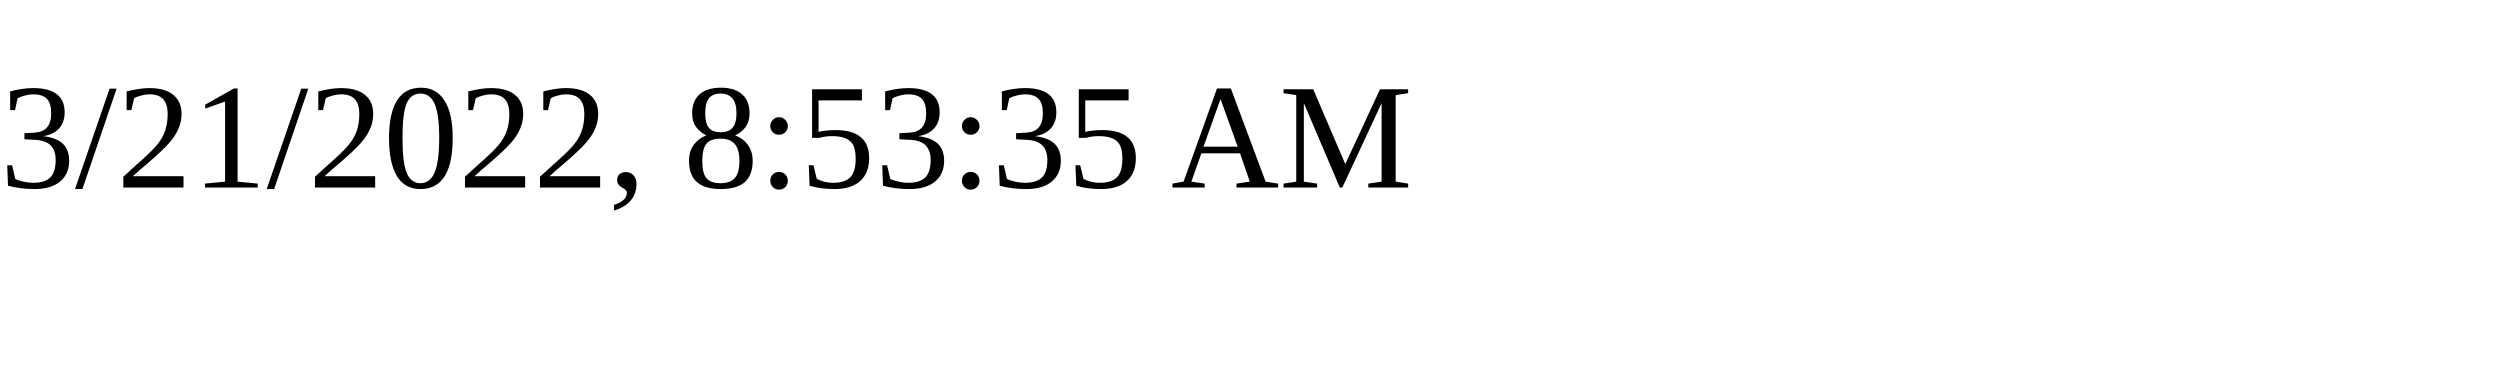
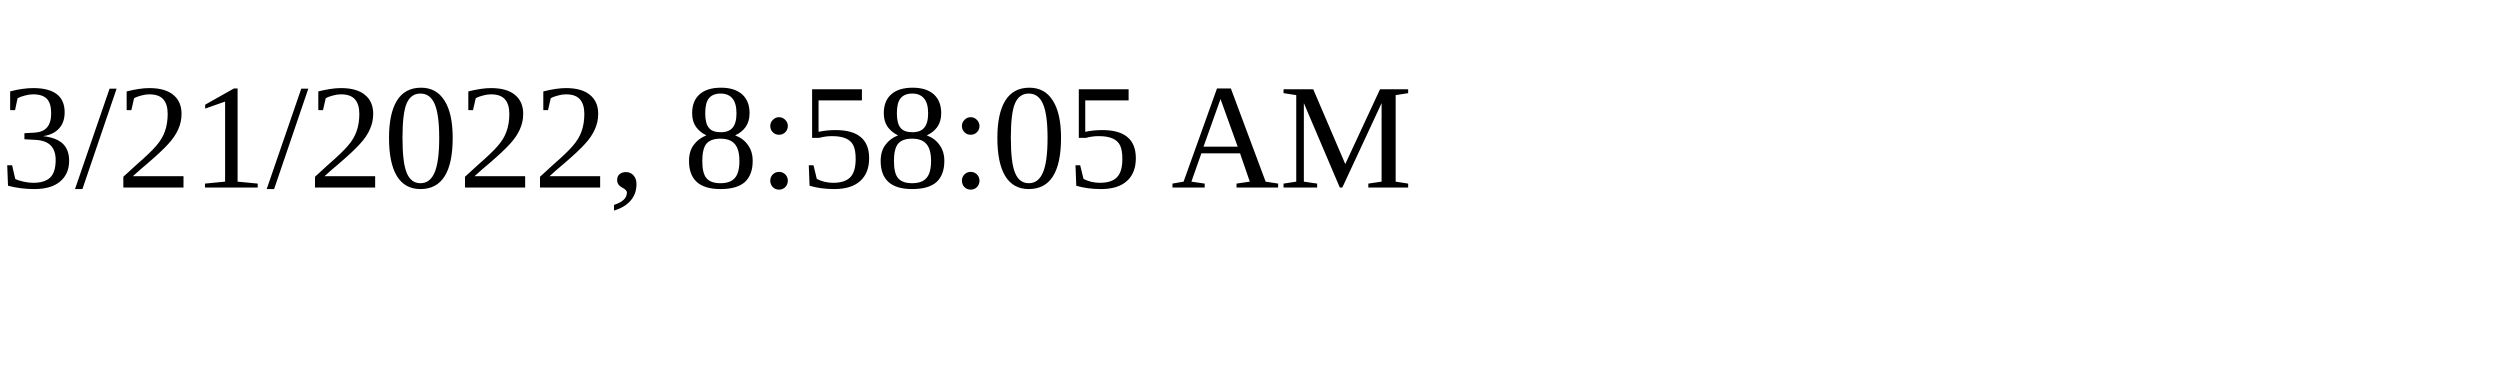
<svg xmlns="http://www.w3.org/2000/svg" height="30" width="200">
-   <text x="0" y="15">3/21/2022, 8:53:35 AM</text>
+   <text x="0" y="15">3/21/2022, 8:58:05 AM</text>
</svg>
